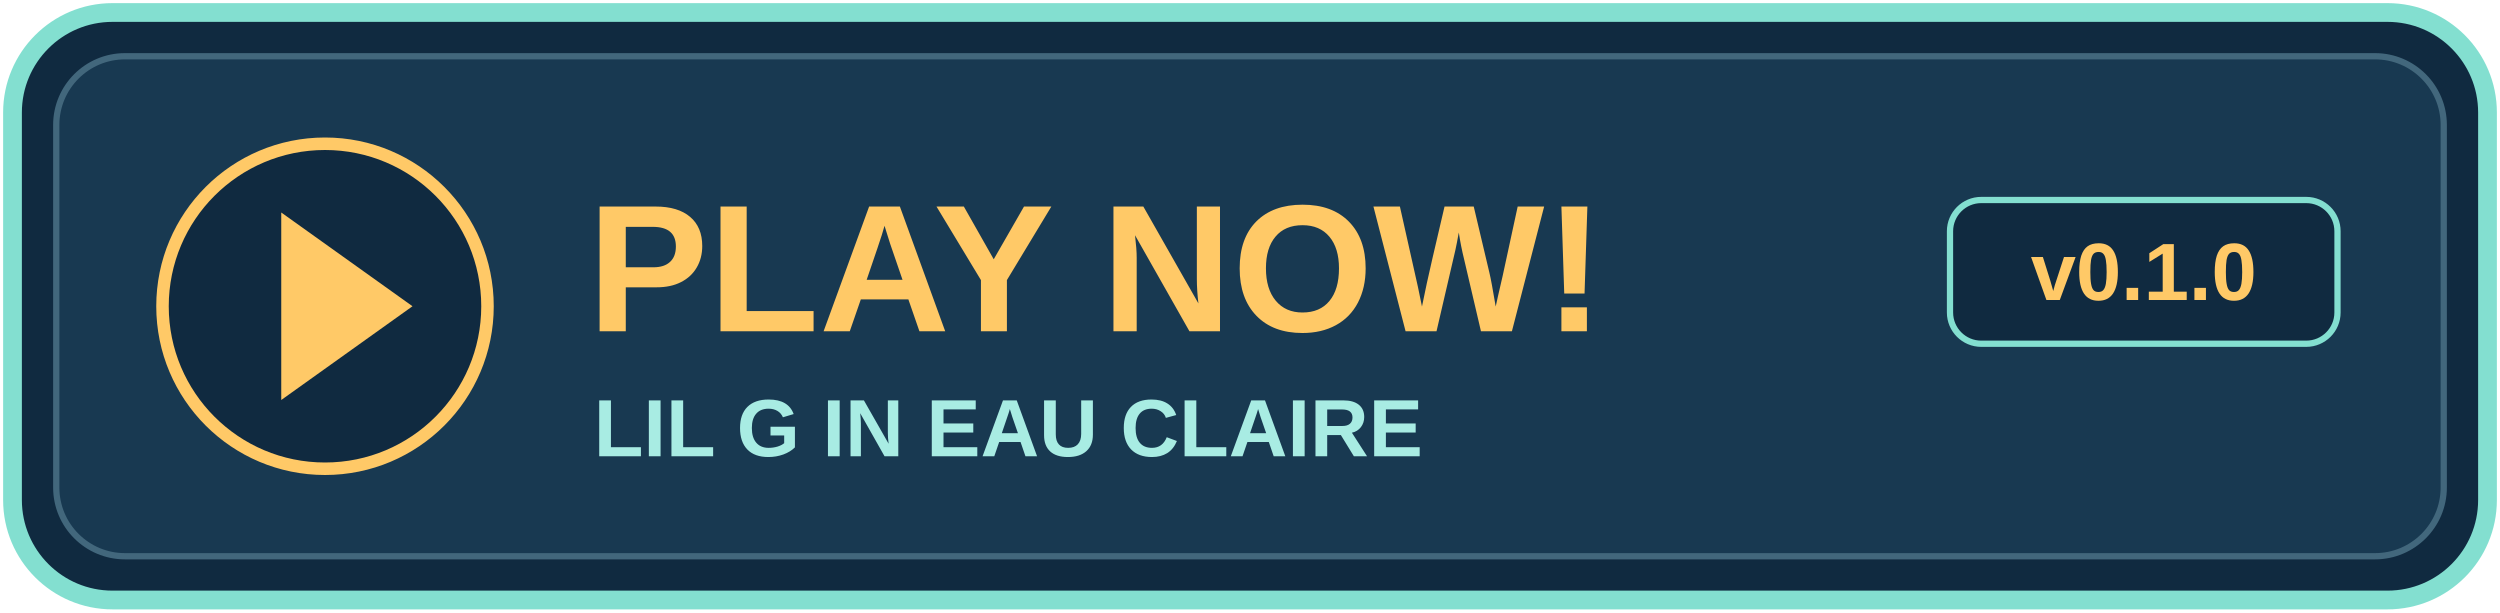
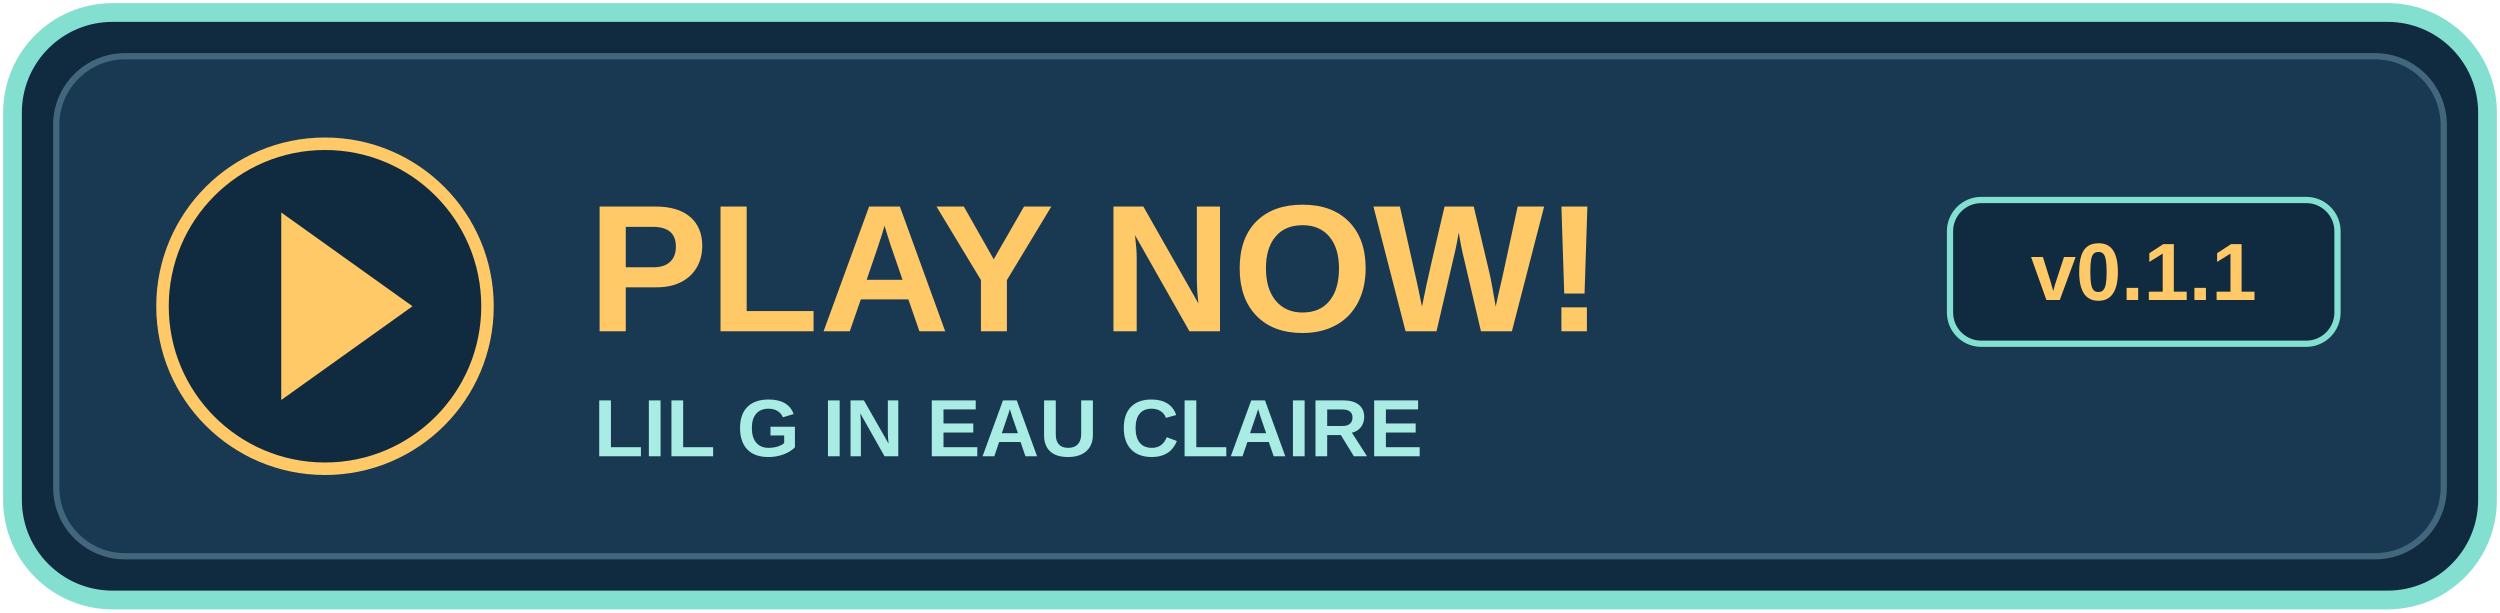
<svg xmlns="http://www.w3.org/2000/svg" width="400" height="98" viewBox="0 0 400 98" role="img" aria-labelledby="title">
  <rect x="2" y="2" width="396" height="94" rx="16" fill="#102a40" stroke="#83dfd0" stroke-width="3" />
  <rect x="9" y="9" width="382" height="80" rx="11" fill="#183951" stroke="#42677c" />
  <circle cx="52" cy="49" r="26" fill="#102a40" stroke="#ffc967" stroke-width="2" />
  <path d="M45 34l21 15-21 15z" fill="#ffc967" />
  <text x="94" y="53" fill="#ffc967" font-family="Arial,sans-serif" font-size="29" font-weight="bold">PLAY NOW!</text>
  <text x="95" y="73" fill="#a8ece3" font-family="Arial,sans-serif" font-size="13" font-weight="bold">LIL G IN EAU CLAIRE</text>
  <rect x="312" y="32" width="62" height="23" rx="5" fill="#102a40" stroke="#83dfd0" />
-   <text x="343" y="48" text-anchor="middle" fill="#ffc967" font-family="Arial,sans-serif" font-size="13" font-weight="bold">v0.1.0</text>
+   <text x="343" y="48" text-anchor="middle" fill="#ffc967" font-family="Arial,sans-serif" font-size="13" font-weight="bold">v0.1.1</text>
</svg>
